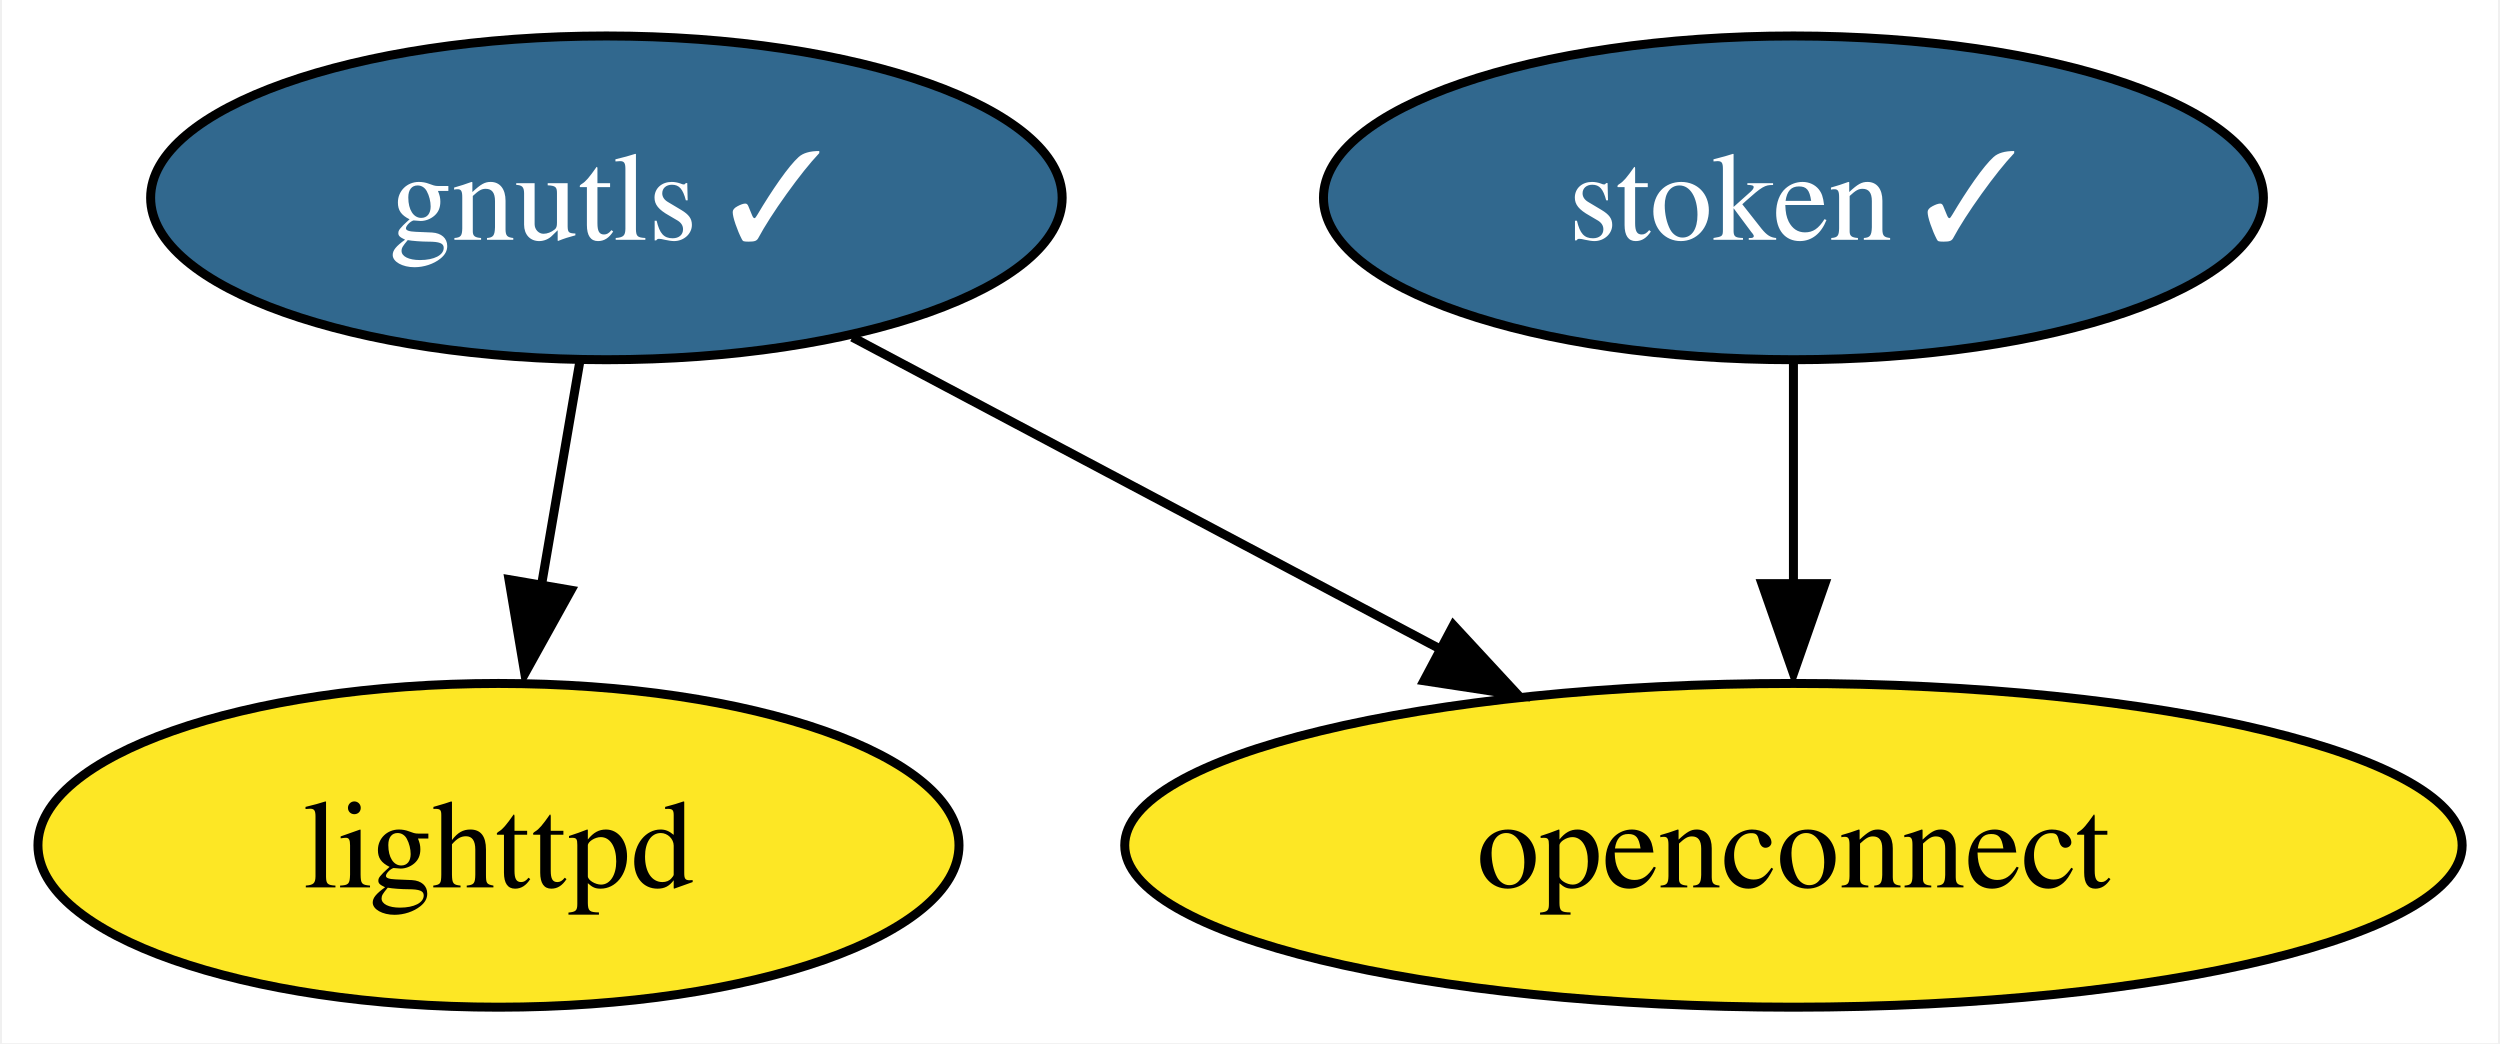
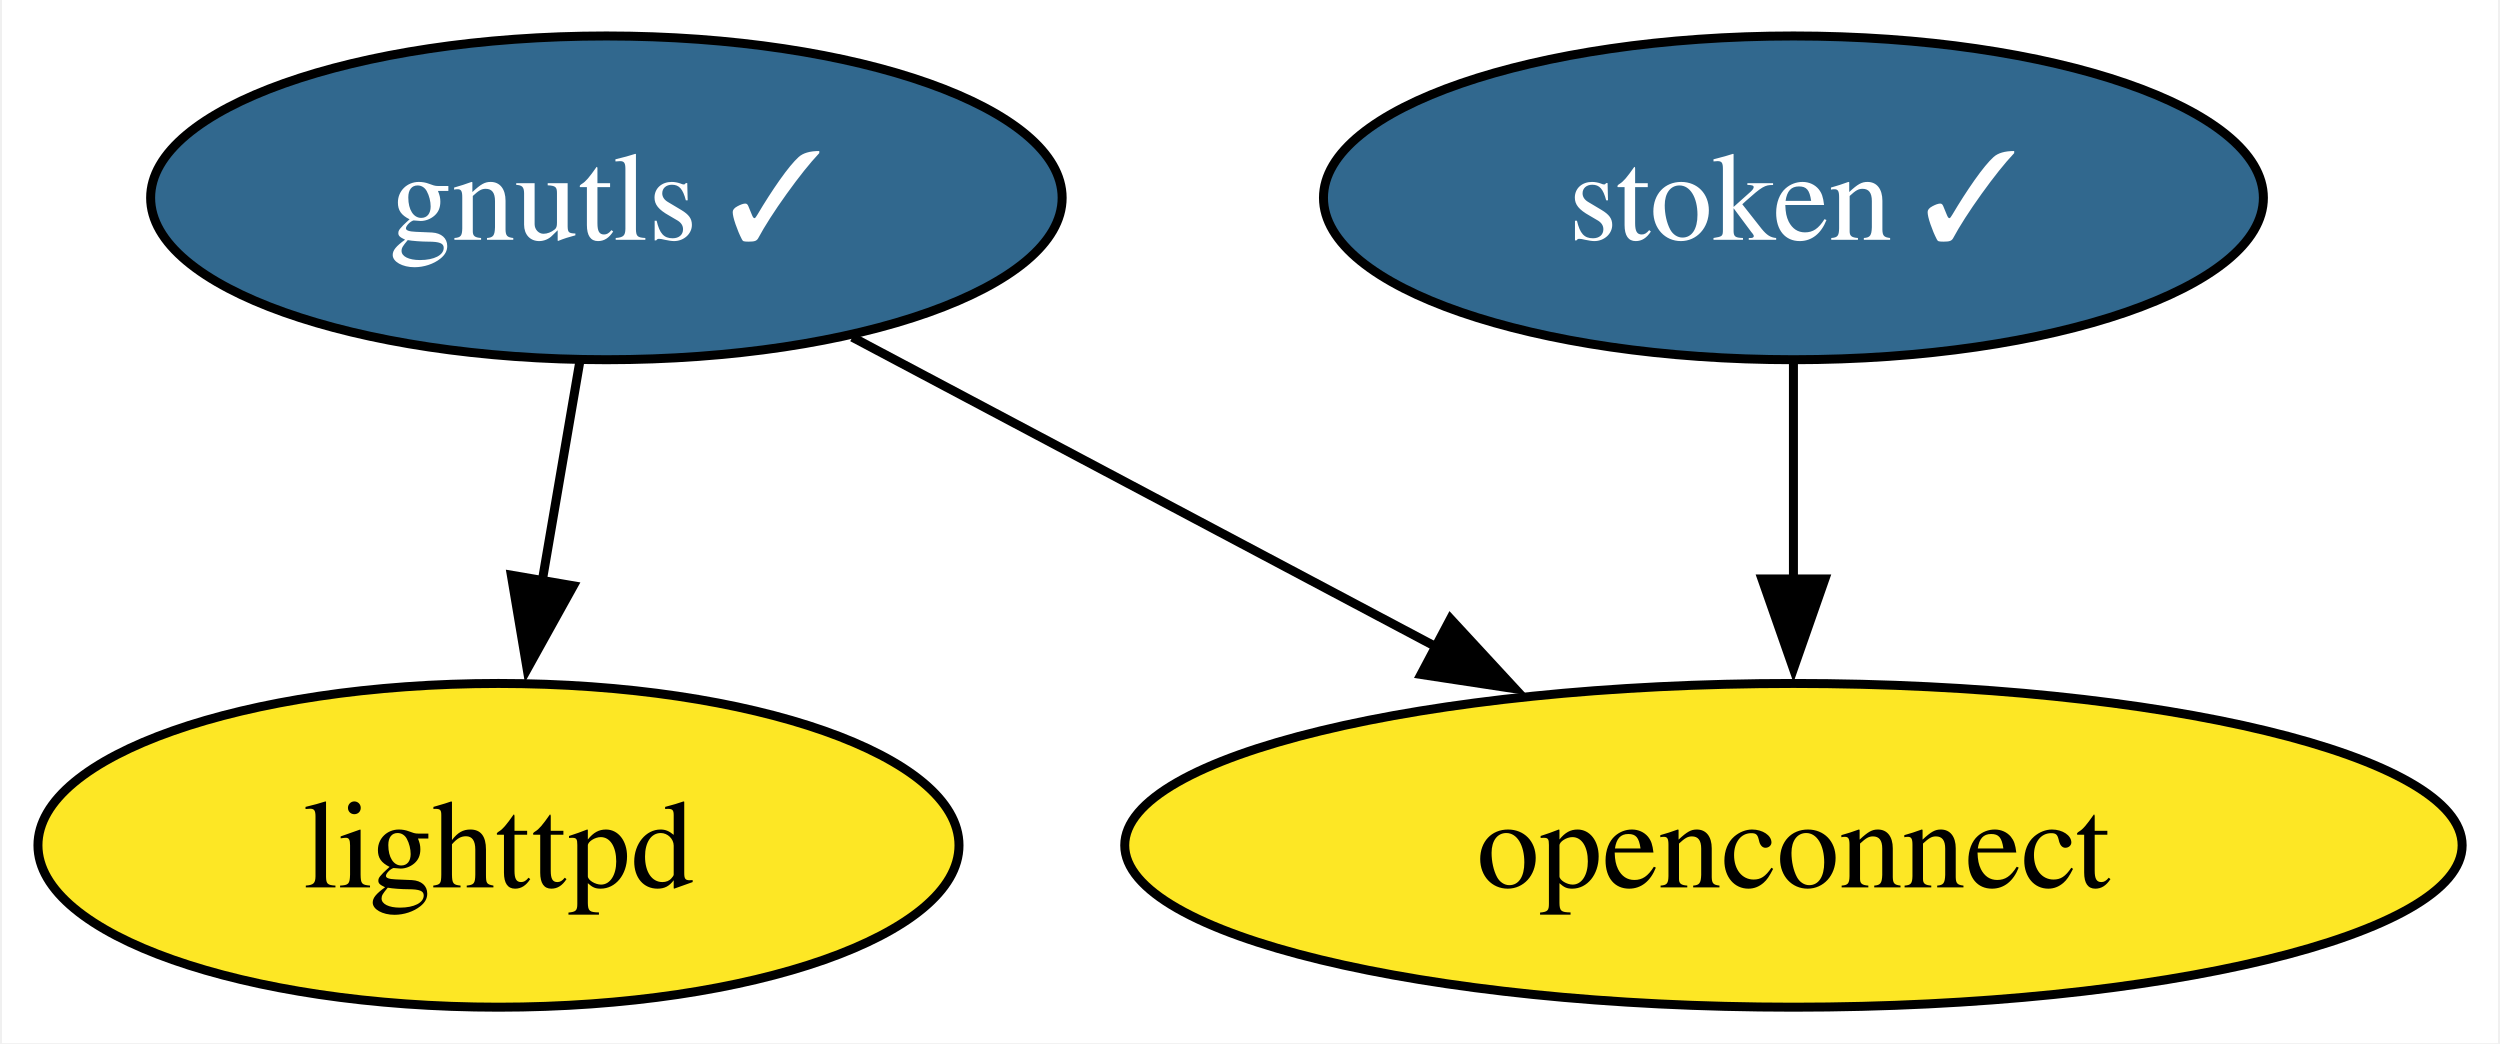
<svg xmlns="http://www.w3.org/2000/svg" xmlns:xlink="http://www.w3.org/1999/xlink" width="278pt" height="116pt" viewBox="0.00 0.00 277.56 116.00">
  <g id="graph0" class="graph" transform="scale(1 1) rotate(0) translate(4 112)">
    <polygon fill="white" stroke="none" points="-4,4 -4,-112 273.56,-112 273.56,4 -4,4" />
    <g id="node1" class="node">
      <g id="a_node1">
        <a xlink:href="https://github.com/conda-forge/gnutls-feedstock/pull/40" xlink:title="gnutls ✓">
          <ellipse fill="#31688e" stroke="black" cx="63.21" cy="-90" rx="50.68" ry="18" />
          <text text-anchor="middle" x="63.21" y="-85.33" font-family="Times,serif" font-size="14.00" fill="white">gnutls ✓</text>
        </a>
      </g>
    </g>
    <g id="node2" class="node">
      <g id="a_node2">
        <a xlink:href="https://github.com/conda-forge/lighttpd-feedstock" xlink:title="lighttpd">
          <ellipse fill="#fde725" stroke="black" cx="51.21" cy="-18" rx="51.21" ry="18" />
          <text text-anchor="middle" x="51.21" y="-13.32" font-family="Times,serif" font-size="14.00">lighttpd</text>
        </a>
      </g>
    </g>
    <g id="edge1" class="edge">
-       <path fill="none" stroke="black" d="M60.24,-71.7C58.95,-64.15 57.4,-55.12 55.95,-46.68" />
-       <polygon fill="black" stroke="black" points="59.28,-46.37 54.14,-37.1 52.38,-47.55 59.28,-46.37" />
+       <path fill="none" stroke="black" d="M60.24,-71.7C58.98,-64.32 57.47,-55.52 56.05,-47.25" />
+       <polygon fill="black" stroke="black" points="59.54,-46.86 54.4,-37.6 52.64,-48.04 59.54,-46.86" />
    </g>
    <g id="node3" class="node">
      <g id="a_node3">
        <a xlink:href="https://github.com/conda-forge/openconnect-feedstock" xlink:title="openconnect">
          <ellipse fill="#fde725" stroke="black" cx="195.21" cy="-18" rx="74.36" ry="18" />
          <text text-anchor="middle" x="195.21" y="-13.32" font-family="Times,serif" font-size="14.00">openconnect</text>
        </a>
      </g>
    </g>
    <g id="edge2" class="edge">
-       <path fill="none" stroke="black" d="M90.56,-74.5C109.46,-64.47 134.9,-50.98 155.96,-39.81" />
-       <polygon fill="black" stroke="black" points="157.4,-42.48 164.6,-34.7 154.12,-36.3 157.4,-42.48" />
+       <path fill="none" stroke="black" d="M90.56,-74.5C109.38,-64.52 134.67,-51.1 155.68,-39.96" />
+       <polygon fill="black" stroke="black" points="157.07,-43.19 164.26,-35.41 153.79,-37 157.07,-43.19" />
    </g>
    <g id="node4" class="node">
      <g id="a_node4">
        <a xlink:href="https://github.com/conda-forge/stoken-feedstock/pull/13" xlink:title="stoken ✓">
          <ellipse fill="#31688e" stroke="black" cx="195.21" cy="-90" rx="52.26" ry="18" />
          <text text-anchor="middle" x="195.21" y="-85.33" font-family="Times,serif" font-size="14.00" fill="white">stoken ✓</text>
        </a>
      </g>
    </g>
    <g id="edge3" class="edge">
-       <path fill="none" stroke="black" d="M195.21,-71.7C195.21,-64.24 195.21,-55.32 195.21,-46.97" />
-       <polygon fill="black" stroke="black" points="198.71,-47.1 195.21,-37.1 191.71,-47.1 198.71,-47.1" />
+       <path fill="none" stroke="black" d="M195.21,-71.7C195.21,-64.41 195.21,-55.73 195.21,-47.54" />
+       <polygon fill="black" stroke="black" points="198.71,-47.62 195.21,-37.62 191.71,-47.62 198.71,-47.62" />
    </g>
  </g>
</svg>
